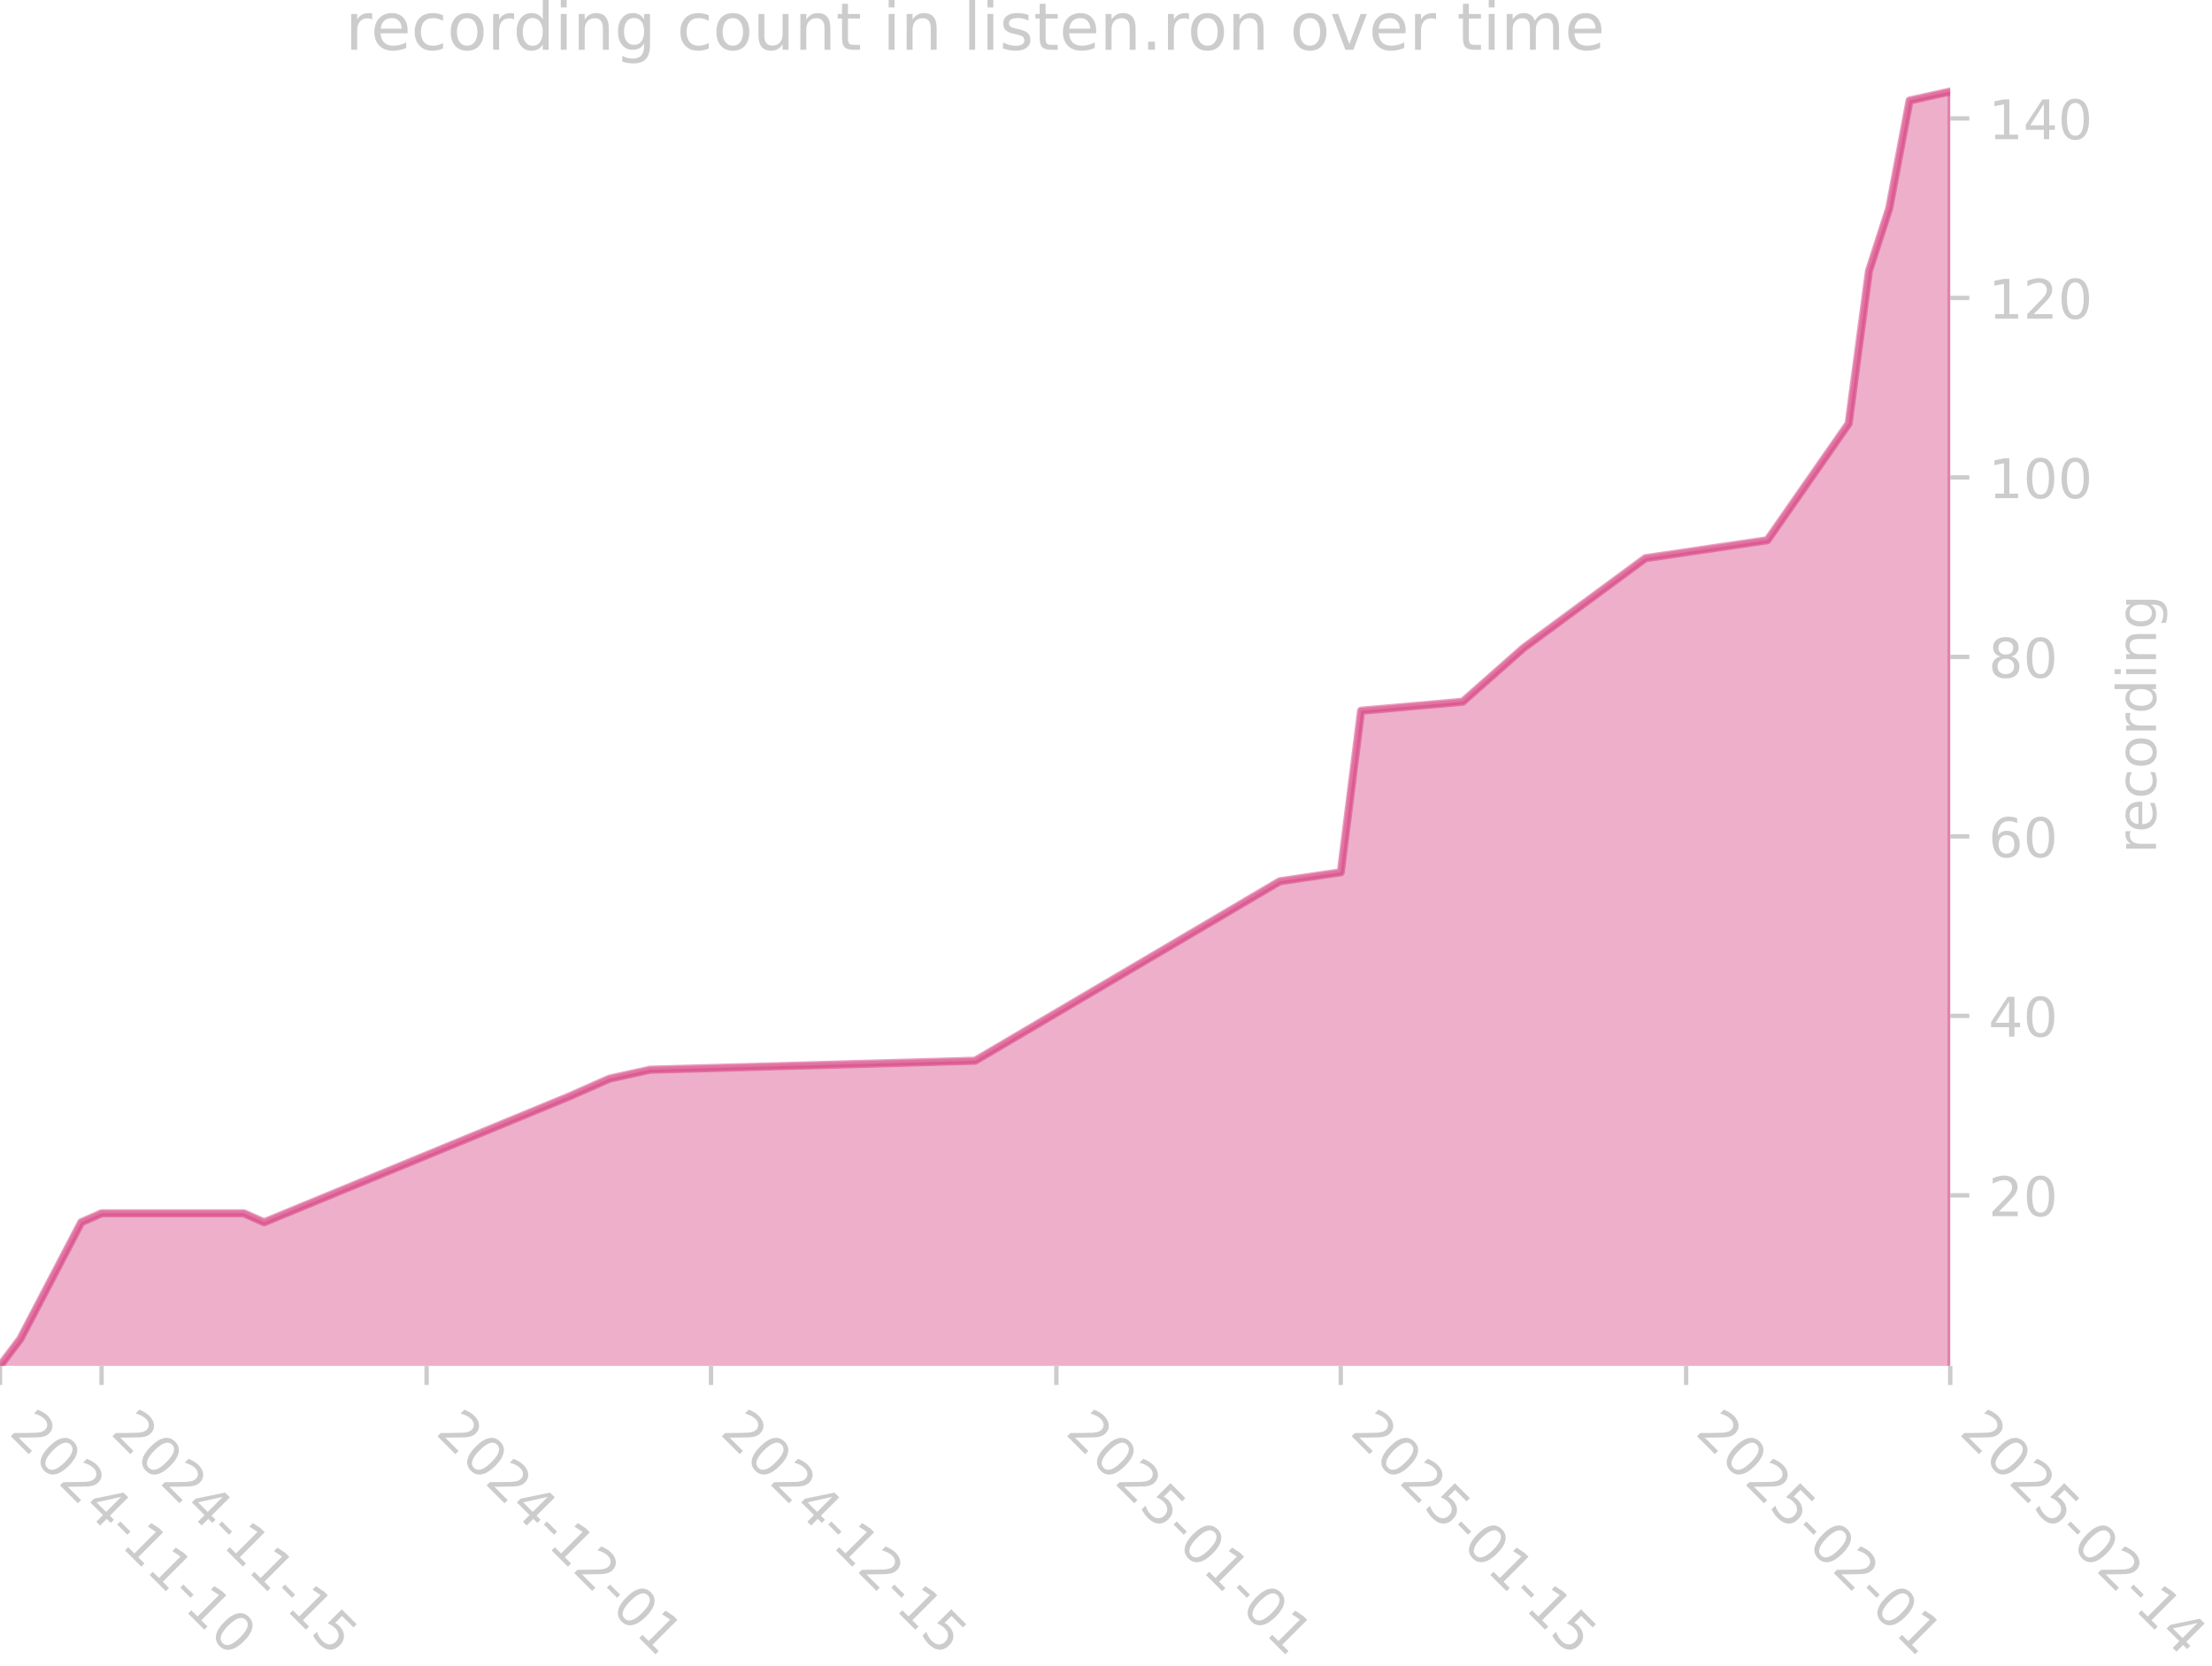
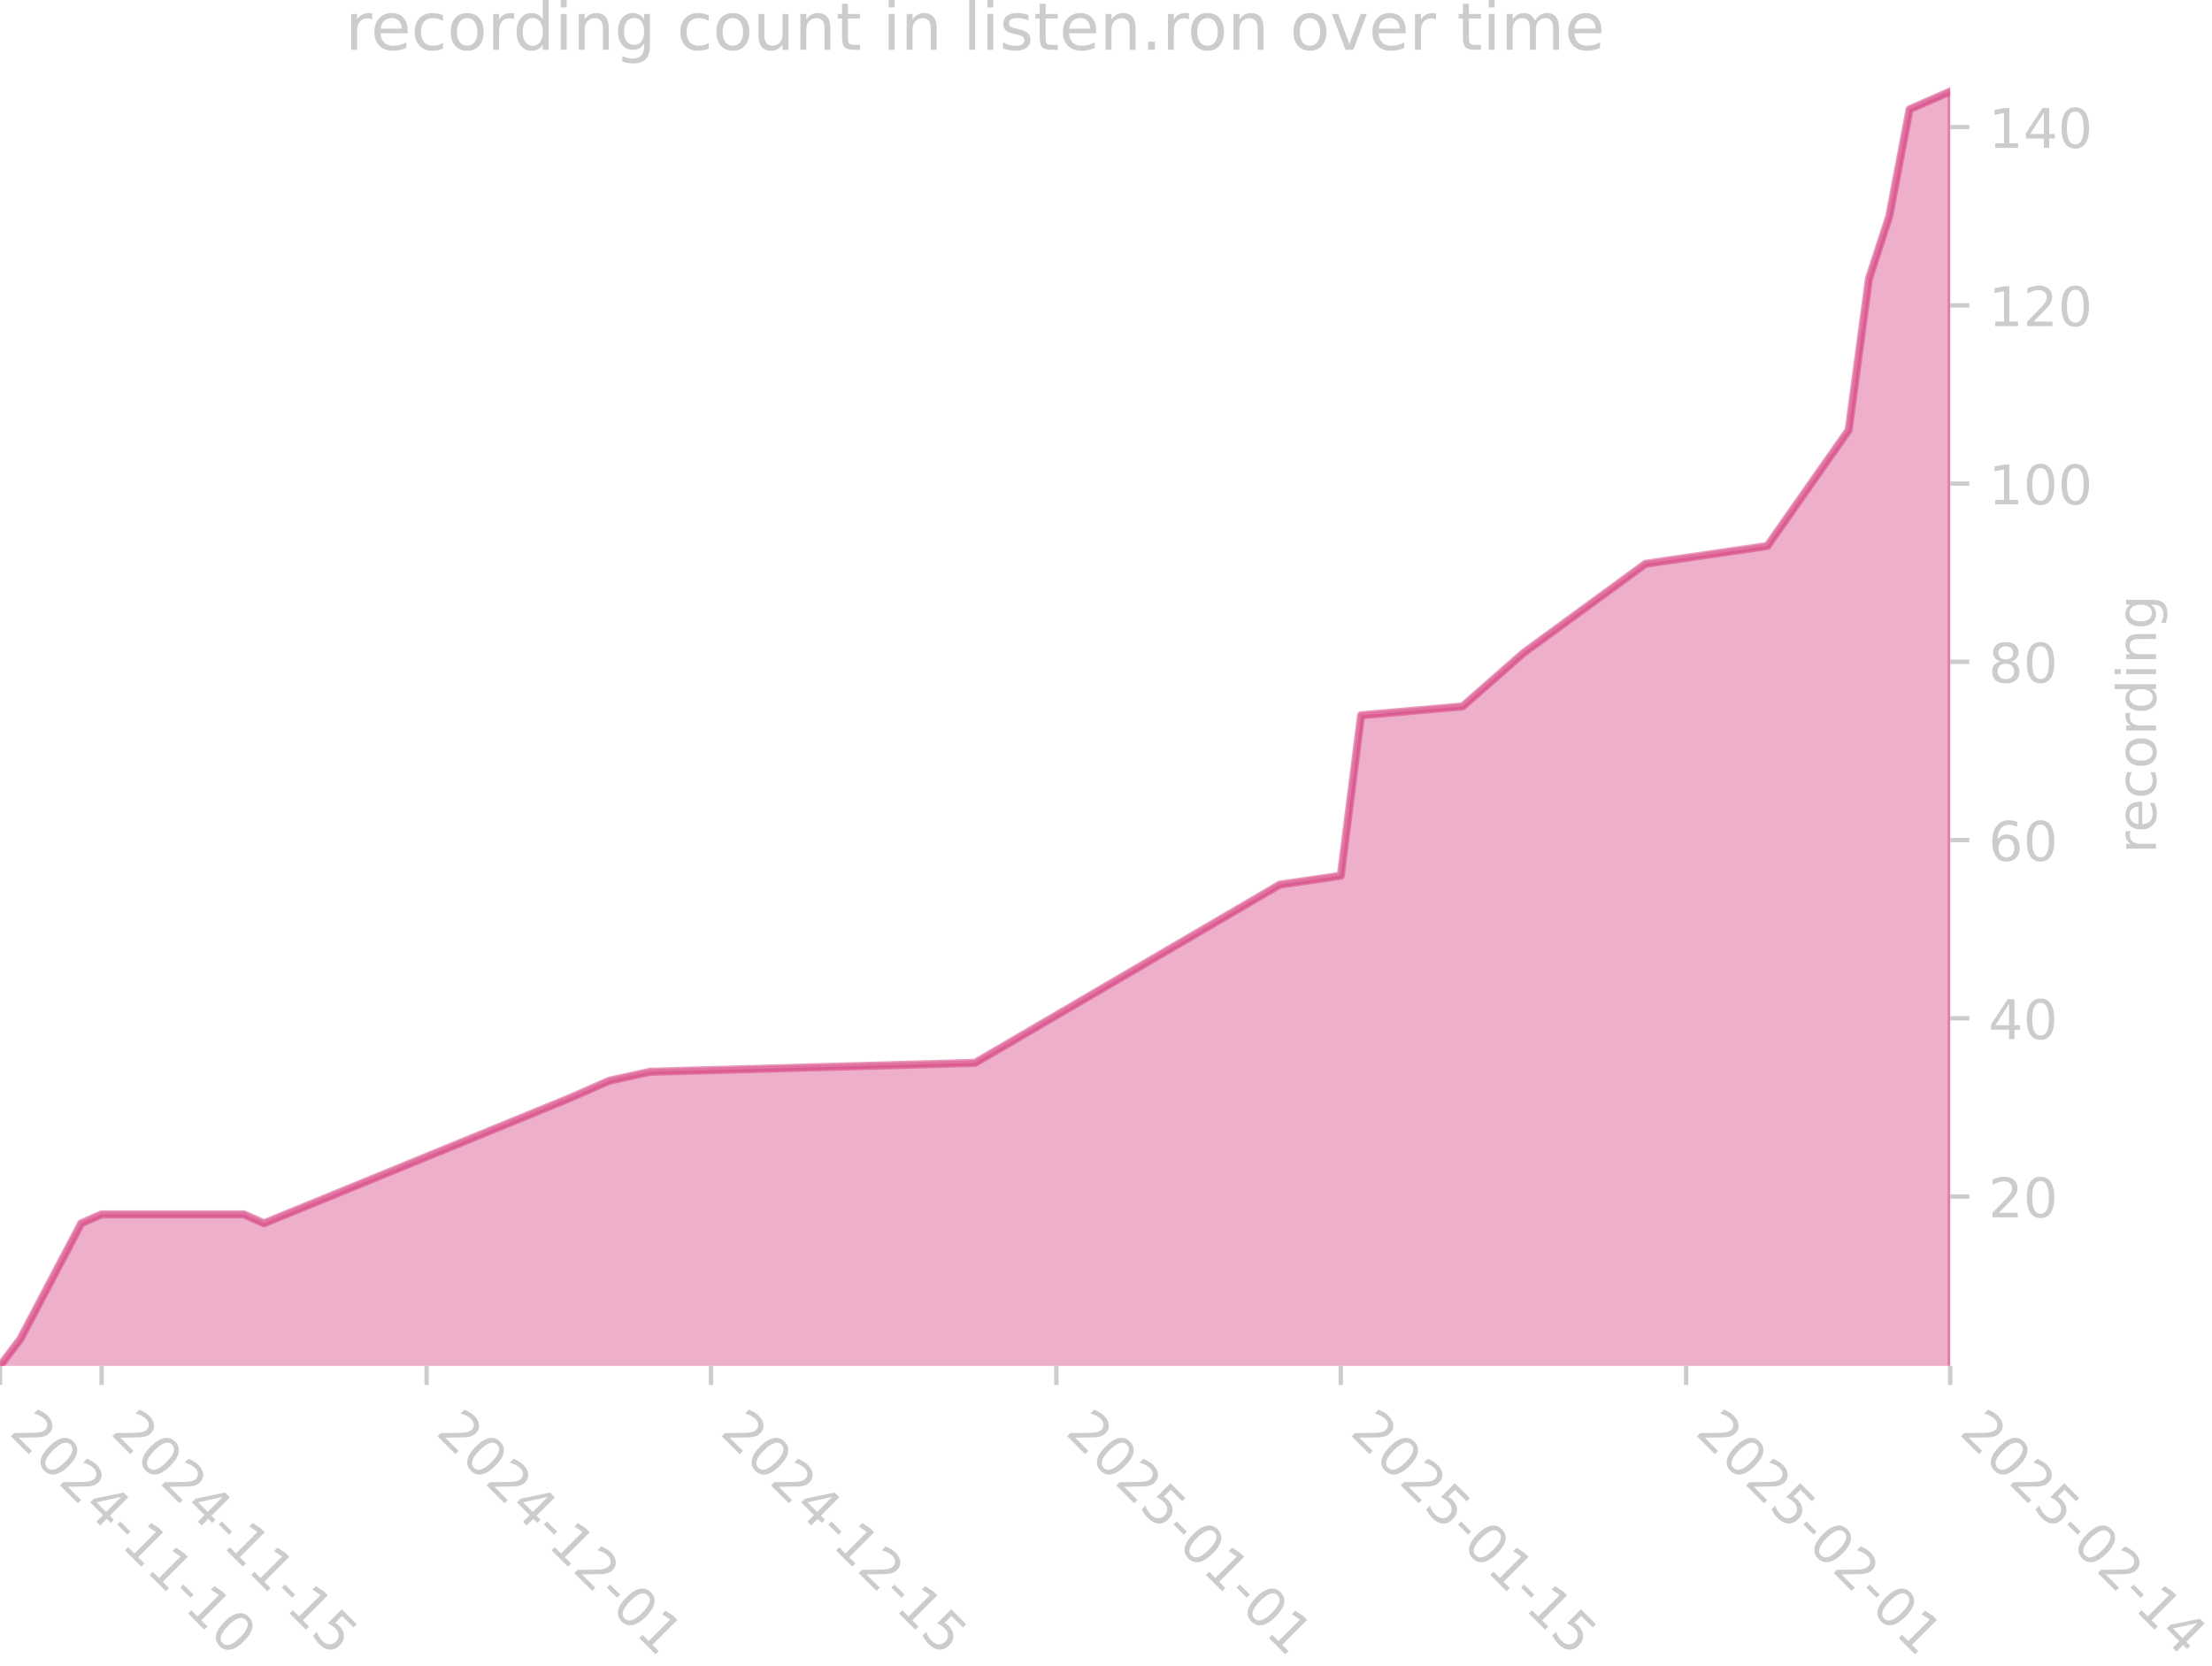
<svg xmlns="http://www.w3.org/2000/svg" xmlns:xlink="http://www.w3.org/1999/xlink" width="405.057pt" height="305.064pt" viewBox="0 0 405.057 305.064" version="1.1">
  <defs>
    <style type="text/css">*{stroke-linejoin: round; stroke-linecap: butt}</style>
  </defs>
  <g id="figure_1">
    <g id="patch_1">
      <path d="M 0 305.064  L 405.057 305.064  L 405.057 0  L 0 0  L 0 305.064  z " style="fill: none" />
    </g>
    <g id="axes_1">
      <g id="patch_2">
        <path d="M 0 250.126  L 357.12 250.126  L 357.12 15.118  L 0 15.118  L 0 250.126  z " style="fill: none" />
      </g>
      <g id="FillBetweenPolyCollection_1">
        <defs>
-           <path id="md32a88489b" d="M 0 -53.294  L 0 -54.937  L 3.72 -59.868  L 14.88 -81.232  L 18.6 -82.875  L 44.64 -82.875  L 48.36 -81.232  L 104.16 -104.24  L 111.6 -107.527  L 119.04 -109.17  L 178.56 -110.813  L 234.36 -143.682  L 245.52 -145.325  L 249.24 -174.907  L 267.84 -176.55  L 279 -186.41  L 301.32 -202.845  L 323.64 -206.131  L 338.52 -227.496  L 342.24 -255.434  L 345.96 -266.938  L 349.68 -286.659  L 357.12 -288.302  L 357.12 -53.294  L 357.12 -53.294  L 349.68 -53.294  L 345.96 -53.294  L 342.24 -53.294  L 338.52 -53.294  L 323.64 -53.294  L 301.32 -53.294  L 279 -53.294  L 267.84 -53.294  L 249.24 -53.294  L 245.52 -53.294  L 234.36 -53.294  L 178.56 -53.294  L 119.04 -53.294  L 111.6 -53.294  L 104.16 -53.294  L 48.36 -53.294  L 44.64 -53.294  L 18.6 -53.294  L 14.88 -53.294  L 3.72 -53.294  L 0 -53.294  z " style="stroke: #d5397b; stroke-opacity: 0.4" />
+           <path id="m3e77675fd8" d="M 0 -53.305  L 0 -54.937  L 3.72 -59.833  L 14.88 -81.049  L 18.6 -82.681  L 44.64 -82.681  L 48.36 -81.049  L 104.16 -103.897  L 111.6 -107.161  L 119.04 -108.793  L 178.56 -110.425  L 234.36 -143.065  L 245.52 -144.697  L 249.24 -174.073  L 267.84 -175.705  L 279 -185.497  L 301.32 -201.817  L 323.64 -205.081  L 338.52 -226.297  L 342.24 -254.041  L 345.96 -265.465  L 349.68 -285.049  L 357.12 -288.313  L 357.12 -53.305  L 357.12 -53.305  L 349.68 -53.305  L 345.96 -53.305  L 342.24 -53.305  L 338.52 -53.305  L 323.64 -53.305  L 301.32 -53.305  L 279 -53.305  L 267.84 -53.305  L 249.24 -53.305  L 245.52 -53.305  L 234.36 -53.305  L 178.56 -53.305  L 119.04 -53.305  L 111.6 -53.305  L 104.16 -53.305  L 48.36 -53.305  L 44.64 -53.305  L 18.6 -53.305  L 14.88 -53.305  L 3.72 -53.305  L 0 -53.305  z " style="stroke: #d5397b; stroke-opacity: 0.4" />
        </defs>
-         <g clip-path="url(#pb42039ad21)">
-           <use xlink:href="#md32a88489b" x="0" y="305.064" style="fill: #d5397b; fill-opacity: 0.4; stroke: #d5397b; stroke-opacity: 0.4" />
+         <g clip-path="url(#p52948e7593)">
+           <use xlink:href="#m3e77675fd8" x="0" y="305.064" style="fill: #d5397b; fill-opacity: 0.4; stroke: #d5397b; stroke-opacity: 0.4" />
        </g>
      </g>
      <g id="matplotlib.axis_1">
        <g id="xtick_1">
          <g id="line2d_1">
            <defs>
-               <path id="me780f7f1cd" d="M 0 0  L 0 3.5  " style="stroke: #cccccc; stroke-width: 0.8" />
+               <path id="m434684d5dd" d="M 0 0  L 0 3.5  " style="stroke: #cccccc; stroke-width: 0.8" />
            </defs>
            <g>
-               <use xlink:href="#me780f7f1cd" x="0" y="250.126" style="fill: #cccccc; stroke: #cccccc; stroke-width: 0.8" />
+               <use xlink:href="#m434684d5dd" x="0" y="250.126" style="fill: #cccccc; stroke: #cccccc; stroke-width: 0.8" />
            </g>
          </g>
          <g id="text_1">
            <g style="fill: #cccccc" transform="translate(1.470561 262.499) rotate(-315) scale(0.1 -0.1)">
              <defs>
                <path id="DejaVuSans-32" d="M 1228 531  L 3431 531  L 3431 0  L 469 0  L 469 531  Q 828 903 1448 1529  Q 2069 2156 2228 2338  Q 2531 2678 2651 2914  Q 2772 3150 2772 3378  Q 2772 3750 2511 3984  Q 2250 4219 1831 4219  Q 1534 4219 1204 4116  Q 875 4013 500 3803  L 500 4441  Q 881 4594 1212 4672  Q 1544 4750 1819 4750  Q 2544 4750 2975 4387  Q 3406 4025 3406 3419  Q 3406 3131 3298 2873  Q 3191 2616 2906 2266  Q 2828 2175 2409 1742  Q 1991 1309 1228 531  z " transform="scale(0.015625)" />
                <path id="DejaVuSans-30" d="M 2034 4250  Q 1547 4250 1301 3770  Q 1056 3291 1056 2328  Q 1056 1369 1301 889  Q 1547 409 2034 409  Q 2525 409 2770 889  Q 3016 1369 3016 2328  Q 3016 3291 2770 3770  Q 2525 4250 2034 4250  z M 2034 4750  Q 2819 4750 3233 4129  Q 3647 3509 3647 2328  Q 3647 1150 3233 529  Q 2819 -91 2034 -91  Q 1250 -91 836 529  Q 422 1150 422 2328  Q 422 3509 836 4129  Q 1250 4750 2034 4750  z " transform="scale(0.015625)" />
                <path id="DejaVuSans-34" d="M 2419 4116  L 825 1625  L 2419 1625  L 2419 4116  z M 2253 4666  L 3047 4666  L 3047 1625  L 3713 1625  L 3713 1100  L 3047 1100  L 3047 0  L 2419 0  L 2419 1100  L 313 1100  L 313 1709  L 2253 4666  z " transform="scale(0.015625)" />
                <path id="DejaVuSans-2d" d="M 313 2009  L 1997 2009  L 1997 1497  L 313 1497  L 313 2009  z " transform="scale(0.015625)" />
                <path id="DejaVuSans-31" d="M 794 531  L 1825 531  L 1825 4091  L 703 3866  L 703 4441  L 1819 4666  L 2450 4666  L 2450 531  L 3481 531  L 3481 0  L 794 0  L 794 531  z " transform="scale(0.015625)" />
              </defs>
              <use xlink:href="#DejaVuSans-32" />
              <use xlink:href="#DejaVuSans-30" transform="translate(63.62305 0)" />
              <use xlink:href="#DejaVuSans-32" transform="translate(127.2461 0)" />
              <use xlink:href="#DejaVuSans-34" transform="translate(190.8691 0)" />
              <use xlink:href="#DejaVuSans-2d" transform="translate(254.4922 0)" />
              <use xlink:href="#DejaVuSans-31" transform="translate(290.5762 0)" />
              <use xlink:href="#DejaVuSans-31" transform="translate(354.1992 0)" />
              <use xlink:href="#DejaVuSans-2d" transform="translate(417.8223 0)" />
              <use xlink:href="#DejaVuSans-31" transform="translate(453.9062 0)" />
              <use xlink:href="#DejaVuSans-30" transform="translate(517.5293 0)" />
            </g>
          </g>
        </g>
        <g id="xtick_2">
          <g id="line2d_2">
            <g>
-               <use xlink:href="#me780f7f1cd" x="18.6" y="250.126" style="fill: #cccccc; stroke: #cccccc; stroke-width: 0.8" />
+               <use xlink:href="#m434684d5dd" x="18.6" y="250.126" style="fill: #cccccc; stroke: #cccccc; stroke-width: 0.8" />
            </g>
          </g>
          <g id="text_2">
            <g style="fill: #cccccc" transform="translate(20.07056 262.499) rotate(-315) scale(0.1 -0.1)">
              <defs>
                <path id="DejaVuSans-35" d="M 691 4666  L 3169 4666  L 3169 4134  L 1269 4134  L 1269 2991  Q 1406 3038 1543 3061  Q 1681 3084 1819 3084  Q 2600 3084 3056 2656  Q 3513 2228 3513 1497  Q 3513 744 3044 326  Q 2575 -91 1722 -91  Q 1428 -91 1123 -41  Q 819 9 494 109  L 494 744  Q 775 591 1075 516  Q 1375 441 1709 441  Q 2250 441 2565 725  Q 2881 1009 2881 1497  Q 2881 1984 2565 2268  Q 2250 2553 1709 2553  Q 1456 2553 1204 2497  Q 953 2441 691 2322  L 691 4666  z " transform="scale(0.015625)" />
              </defs>
              <use xlink:href="#DejaVuSans-32" />
              <use xlink:href="#DejaVuSans-30" transform="translate(63.62305 0)" />
              <use xlink:href="#DejaVuSans-32" transform="translate(127.2461 0)" />
              <use xlink:href="#DejaVuSans-34" transform="translate(190.8691 0)" />
              <use xlink:href="#DejaVuSans-2d" transform="translate(254.4922 0)" />
              <use xlink:href="#DejaVuSans-31" transform="translate(290.5762 0)" />
              <use xlink:href="#DejaVuSans-31" transform="translate(354.1992 0)" />
              <use xlink:href="#DejaVuSans-2d" transform="translate(417.8223 0)" />
              <use xlink:href="#DejaVuSans-31" transform="translate(453.9062 0)" />
              <use xlink:href="#DejaVuSans-35" transform="translate(517.5293 0)" />
            </g>
          </g>
        </g>
        <g id="xtick_3">
          <g id="line2d_3">
            <g>
-               <use xlink:href="#me780f7f1cd" x="78.12" y="250.126" style="fill: #cccccc; stroke: #cccccc; stroke-width: 0.8" />
+               <use xlink:href="#m434684d5dd" x="78.12" y="250.126" style="fill: #cccccc; stroke: #cccccc; stroke-width: 0.8" />
            </g>
          </g>
          <g id="text_3">
            <g style="fill: #cccccc" transform="translate(79.59056 262.499) rotate(-315) scale(0.1 -0.1)">
              <use xlink:href="#DejaVuSans-32" />
              <use xlink:href="#DejaVuSans-30" transform="translate(63.62305 0)" />
              <use xlink:href="#DejaVuSans-32" transform="translate(127.2461 0)" />
              <use xlink:href="#DejaVuSans-34" transform="translate(190.8691 0)" />
              <use xlink:href="#DejaVuSans-2d" transform="translate(254.4922 0)" />
              <use xlink:href="#DejaVuSans-31" transform="translate(290.5762 0)" />
              <use xlink:href="#DejaVuSans-32" transform="translate(354.1992 0)" />
              <use xlink:href="#DejaVuSans-2d" transform="translate(417.8223 0)" />
              <use xlink:href="#DejaVuSans-30" transform="translate(453.9062 0)" />
              <use xlink:href="#DejaVuSans-31" transform="translate(517.5293 0)" />
            </g>
          </g>
        </g>
        <g id="xtick_4">
          <g id="line2d_4">
            <g>
-               <use xlink:href="#me780f7f1cd" x="130.2" y="250.126" style="fill: #cccccc; stroke: #cccccc; stroke-width: 0.8" />
+               <use xlink:href="#m434684d5dd" x="130.2" y="250.126" style="fill: #cccccc; stroke: #cccccc; stroke-width: 0.8" />
            </g>
          </g>
          <g id="text_4">
            <g style="fill: #cccccc" transform="translate(131.6706 262.499) rotate(-315) scale(0.1 -0.1)">
              <use xlink:href="#DejaVuSans-32" />
              <use xlink:href="#DejaVuSans-30" transform="translate(63.62305 0)" />
              <use xlink:href="#DejaVuSans-32" transform="translate(127.2461 0)" />
              <use xlink:href="#DejaVuSans-34" transform="translate(190.8691 0)" />
              <use xlink:href="#DejaVuSans-2d" transform="translate(254.4922 0)" />
              <use xlink:href="#DejaVuSans-31" transform="translate(290.5762 0)" />
              <use xlink:href="#DejaVuSans-32" transform="translate(354.1992 0)" />
              <use xlink:href="#DejaVuSans-2d" transform="translate(417.8223 0)" />
              <use xlink:href="#DejaVuSans-31" transform="translate(453.9062 0)" />
              <use xlink:href="#DejaVuSans-35" transform="translate(517.5293 0)" />
            </g>
          </g>
        </g>
        <g id="xtick_5">
          <g id="line2d_5">
            <g>
-               <use xlink:href="#me780f7f1cd" x="193.44" y="250.126" style="fill: #cccccc; stroke: #cccccc; stroke-width: 0.8" />
+               <use xlink:href="#m434684d5dd" x="193.44" y="250.126" style="fill: #cccccc; stroke: #cccccc; stroke-width: 0.8" />
            </g>
          </g>
          <g id="text_5">
            <g style="fill: #cccccc" transform="translate(194.9106 262.499) rotate(-315) scale(0.1 -0.1)">
              <use xlink:href="#DejaVuSans-32" />
              <use xlink:href="#DejaVuSans-30" transform="translate(63.62305 0)" />
              <use xlink:href="#DejaVuSans-32" transform="translate(127.2461 0)" />
              <use xlink:href="#DejaVuSans-35" transform="translate(190.8691 0)" />
              <use xlink:href="#DejaVuSans-2d" transform="translate(254.4922 0)" />
              <use xlink:href="#DejaVuSans-30" transform="translate(290.5762 0)" />
              <use xlink:href="#DejaVuSans-31" transform="translate(354.1992 0)" />
              <use xlink:href="#DejaVuSans-2d" transform="translate(417.8223 0)" />
              <use xlink:href="#DejaVuSans-30" transform="translate(453.9062 0)" />
              <use xlink:href="#DejaVuSans-31" transform="translate(517.5293 0)" />
            </g>
          </g>
        </g>
        <g id="xtick_6">
          <g id="line2d_6">
            <g>
-               <use xlink:href="#me780f7f1cd" x="245.52" y="250.126" style="fill: #cccccc; stroke: #cccccc; stroke-width: 0.8" />
+               <use xlink:href="#m434684d5dd" x="245.52" y="250.126" style="fill: #cccccc; stroke: #cccccc; stroke-width: 0.8" />
            </g>
          </g>
          <g id="text_6">
            <g style="fill: #cccccc" transform="translate(246.9906 262.499) rotate(-315) scale(0.1 -0.1)">
              <use xlink:href="#DejaVuSans-32" />
              <use xlink:href="#DejaVuSans-30" transform="translate(63.62305 0)" />
              <use xlink:href="#DejaVuSans-32" transform="translate(127.2461 0)" />
              <use xlink:href="#DejaVuSans-35" transform="translate(190.8691 0)" />
              <use xlink:href="#DejaVuSans-2d" transform="translate(254.4922 0)" />
              <use xlink:href="#DejaVuSans-30" transform="translate(290.5762 0)" />
              <use xlink:href="#DejaVuSans-31" transform="translate(354.1992 0)" />
              <use xlink:href="#DejaVuSans-2d" transform="translate(417.8223 0)" />
              <use xlink:href="#DejaVuSans-31" transform="translate(453.9062 0)" />
              <use xlink:href="#DejaVuSans-35" transform="translate(517.5293 0)" />
            </g>
          </g>
        </g>
        <g id="xtick_7">
          <g id="line2d_7">
            <g>
-               <use xlink:href="#me780f7f1cd" x="308.76" y="250.126" style="fill: #cccccc; stroke: #cccccc; stroke-width: 0.8" />
+               <use xlink:href="#m434684d5dd" x="308.76" y="250.126" style="fill: #cccccc; stroke: #cccccc; stroke-width: 0.8" />
            </g>
          </g>
          <g id="text_7">
            <g style="fill: #cccccc" transform="translate(310.2306 262.499) rotate(-315) scale(0.1 -0.1)">
              <use xlink:href="#DejaVuSans-32" />
              <use xlink:href="#DejaVuSans-30" transform="translate(63.62305 0)" />
              <use xlink:href="#DejaVuSans-32" transform="translate(127.2461 0)" />
              <use xlink:href="#DejaVuSans-35" transform="translate(190.8691 0)" />
              <use xlink:href="#DejaVuSans-2d" transform="translate(254.4922 0)" />
              <use xlink:href="#DejaVuSans-30" transform="translate(290.5762 0)" />
              <use xlink:href="#DejaVuSans-32" transform="translate(354.1992 0)" />
              <use xlink:href="#DejaVuSans-2d" transform="translate(417.8223 0)" />
              <use xlink:href="#DejaVuSans-30" transform="translate(453.9062 0)" />
              <use xlink:href="#DejaVuSans-31" transform="translate(517.5293 0)" />
            </g>
          </g>
        </g>
        <g id="xtick_8">
          <g id="line2d_8">
            <g>
-               <use xlink:href="#me780f7f1cd" x="357.12" y="250.126" style="fill: #cccccc; stroke: #cccccc; stroke-width: 0.8" />
+               <use xlink:href="#m434684d5dd" x="357.12" y="250.126" style="fill: #cccccc; stroke: #cccccc; stroke-width: 0.8" />
            </g>
          </g>
          <g id="text_8">
            <g style="fill: #cccccc" transform="translate(358.5906 262.499) rotate(-315) scale(0.1 -0.1)">
              <use xlink:href="#DejaVuSans-32" />
              <use xlink:href="#DejaVuSans-30" transform="translate(63.62305 0)" />
              <use xlink:href="#DejaVuSans-32" transform="translate(127.2461 0)" />
              <use xlink:href="#DejaVuSans-35" transform="translate(190.8691 0)" />
              <use xlink:href="#DejaVuSans-2d" transform="translate(254.4922 0)" />
              <use xlink:href="#DejaVuSans-30" transform="translate(290.5762 0)" />
              <use xlink:href="#DejaVuSans-32" transform="translate(354.1992 0)" />
              <use xlink:href="#DejaVuSans-2d" transform="translate(417.8223 0)" />
              <use xlink:href="#DejaVuSans-31" transform="translate(453.9062 0)" />
              <use xlink:href="#DejaVuSans-34" transform="translate(517.5293 0)" />
            </g>
          </g>
        </g>
      </g>
      <g id="matplotlib.axis_2">
        <g id="ytick_1">
          <g id="line2d_9">
            <defs>
-               <path id="m079d31186f" d="M 0 0  L 3.5 0  " style="stroke: #cccccc; stroke-width: 0.8" />
+               <path id="ma0084f56d6" d="M 0 0  L 3.5 0  " style="stroke: #cccccc; stroke-width: 0.8" />
            </defs>
            <g>
-               <use xlink:href="#m079d31186f" x="357.12" y="218.901" style="fill: #cccccc; stroke: #cccccc; stroke-width: 0.8" />
+               <use xlink:href="#ma0084f56d6" x="357.12" y="219.118" style="fill: #cccccc; stroke: #cccccc; stroke-width: 0.8" />
            </g>
          </g>
          <g id="text_9">
-             <g style="fill: #cccccc" transform="translate(364.12 222.7005) scale(0.1 -0.1)">
+             <g style="fill: #cccccc" transform="translate(364.12 222.9173) scale(0.1 -0.1)">
              <use xlink:href="#DejaVuSans-32" />
              <use xlink:href="#DejaVuSans-30" transform="translate(63.62305 0)" />
            </g>
          </g>
        </g>
        <g id="ytick_2">
          <g id="line2d_10">
            <g>
-               <use xlink:href="#m079d31186f" x="357.12" y="186.033" style="fill: #cccccc; stroke: #cccccc; stroke-width: 0.8" />
+               <use xlink:href="#ma0084f56d6" x="357.12" y="186.478" style="fill: #cccccc; stroke: #cccccc; stroke-width: 0.8" />
            </g>
          </g>
          <g id="text_10">
-             <g style="fill: #cccccc" transform="translate(364.12 189.8323) scale(0.1 -0.1)">
+             <g style="fill: #cccccc" transform="translate(364.12 190.2773) scale(0.1 -0.1)">
              <use xlink:href="#DejaVuSans-34" />
              <use xlink:href="#DejaVuSans-30" transform="translate(63.62305 0)" />
            </g>
          </g>
        </g>
        <g id="ytick_3">
          <g id="line2d_11">
            <g>
-               <use xlink:href="#m079d31186f" x="357.12" y="153.165" style="fill: #cccccc; stroke: #cccccc; stroke-width: 0.8" />
+               <use xlink:href="#ma0084f56d6" x="357.12" y="153.838" style="fill: #cccccc; stroke: #cccccc; stroke-width: 0.8" />
            </g>
          </g>
          <g id="text_11">
-             <g style="fill: #cccccc" transform="translate(364.12 156.964) scale(0.1 -0.1)">
+             <g style="fill: #cccccc" transform="translate(364.12 157.6373) scale(0.1 -0.1)">
              <defs>
                <path id="DejaVuSans-36" d="M 2113 2584  Q 1688 2584 1439 2293  Q 1191 2003 1191 1497  Q 1191 994 1439 701  Q 1688 409 2113 409  Q 2538 409 2786 701  Q 3034 994 3034 1497  Q 3034 2003 2786 2293  Q 2538 2584 2113 2584  z M 3366 4563  L 3366 3988  Q 3128 4100 2886 4159  Q 2644 4219 2406 4219  Q 1781 4219 1451 3797  Q 1122 3375 1075 2522  Q 1259 2794 1537 2939  Q 1816 3084 2150 3084  Q 2853 3084 3261 2657  Q 3669 2231 3669 1497  Q 3669 778 3244 343  Q 2819 -91 2113 -91  Q 1303 -91 875 529  Q 447 1150 447 2328  Q 447 3434 972 4092  Q 1497 4750 2381 4750  Q 2619 4750 2861 4703  Q 3103 4656 3366 4563  z " transform="scale(0.015625)" />
              </defs>
              <use xlink:href="#DejaVuSans-36" />
              <use xlink:href="#DejaVuSans-30" transform="translate(63.62305 0)" />
            </g>
          </g>
        </g>
        <g id="ytick_4">
          <g id="line2d_12">
            <g>
-               <use xlink:href="#m079d31186f" x="357.12" y="120.297" style="fill: #cccccc; stroke: #cccccc; stroke-width: 0.8" />
+               <use xlink:href="#ma0084f56d6" x="357.12" y="121.198" style="fill: #cccccc; stroke: #cccccc; stroke-width: 0.8" />
            </g>
          </g>
          <g id="text_12">
-             <g style="fill: #cccccc" transform="translate(364.12 124.0957) scale(0.1 -0.1)">
+             <g style="fill: #cccccc" transform="translate(364.12 124.9973) scale(0.1 -0.1)">
              <defs>
                <path id="DejaVuSans-38" d="M 2034 2216  Q 1584 2216 1326 1975  Q 1069 1734 1069 1313  Q 1069 891 1326 650  Q 1584 409 2034 409  Q 2484 409 2743 651  Q 3003 894 3003 1313  Q 3003 1734 2745 1975  Q 2488 2216 2034 2216  z M 1403 2484  Q 997 2584 770 2862  Q 544 3141 544 3541  Q 544 4100 942 4425  Q 1341 4750 2034 4750  Q 2731 4750 3128 4425  Q 3525 4100 3525 3541  Q 3525 3141 3298 2862  Q 3072 2584 2669 2484  Q 3125 2378 3379 2068  Q 3634 1759 3634 1313  Q 3634 634 3220 271  Q 2806 -91 2034 -91  Q 1263 -91 848 271  Q 434 634 434 1313  Q 434 1759 690 2068  Q 947 2378 1403 2484  z M 1172 3481  Q 1172 3119 1398 2916  Q 1625 2713 2034 2713  Q 2441 2713 2670 2916  Q 2900 3119 2900 3481  Q 2900 3844 2670 4047  Q 2441 4250 2034 4250  Q 1625 4250 1398 4047  Q 1172 3844 1172 3481  z " transform="scale(0.015625)" />
              </defs>
              <use xlink:href="#DejaVuSans-38" />
              <use xlink:href="#DejaVuSans-30" transform="translate(63.62305 0)" />
            </g>
          </g>
        </g>
        <g id="ytick_5">
          <g id="line2d_13">
            <g>
-               <use xlink:href="#m079d31186f" x="357.12" y="87.428" style="fill: #cccccc; stroke: #cccccc; stroke-width: 0.8" />
+               <use xlink:href="#ma0084f56d6" x="357.12" y="88.558" style="fill: #cccccc; stroke: #cccccc; stroke-width: 0.8" />
            </g>
          </g>
          <g id="text_13">
-             <g style="fill: #cccccc" transform="translate(364.12 91.2275) scale(0.1 -0.1)">
+             <g style="fill: #cccccc" transform="translate(364.12 92.35734) scale(0.1 -0.1)">
              <use xlink:href="#DejaVuSans-31" />
              <use xlink:href="#DejaVuSans-30" transform="translate(63.62305 0)" />
              <use xlink:href="#DejaVuSans-30" transform="translate(127.2461 0)" />
            </g>
          </g>
        </g>
        <g id="ytick_6">
          <g id="line2d_14">
            <g>
-               <use xlink:href="#m079d31186f" x="357.12" y="54.56" style="fill: #cccccc; stroke: #cccccc; stroke-width: 0.8" />
+               <use xlink:href="#ma0084f56d6" x="357.12" y="55.918" style="fill: #cccccc; stroke: #cccccc; stroke-width: 0.8" />
            </g>
          </g>
          <g id="text_14">
-             <g style="fill: #cccccc" transform="translate(364.12 58.35925) scale(0.1 -0.1)">
+             <g style="fill: #cccccc" transform="translate(364.12 59.71734) scale(0.1 -0.1)">
              <use xlink:href="#DejaVuSans-31" />
              <use xlink:href="#DejaVuSans-32" transform="translate(63.62305 0)" />
              <use xlink:href="#DejaVuSans-30" transform="translate(127.2461 0)" />
            </g>
          </g>
        </g>
        <g id="ytick_7">
          <g id="line2d_15">
            <g>
-               <use xlink:href="#m079d31186f" x="357.12" y="21.692" style="fill: #cccccc; stroke: #cccccc; stroke-width: 0.8" />
+               <use xlink:href="#ma0084f56d6" x="357.12" y="23.278" style="fill: #cccccc; stroke: #cccccc; stroke-width: 0.8" />
            </g>
          </g>
          <g id="text_15">
-             <g style="fill: #cccccc" transform="translate(364.12 25.49099) scale(0.1 -0.1)">
+             <g style="fill: #cccccc" transform="translate(364.12 27.07734) scale(0.1 -0.1)">
              <use xlink:href="#DejaVuSans-31" />
              <use xlink:href="#DejaVuSans-34" transform="translate(63.62305 0)" />
              <use xlink:href="#DejaVuSans-30" transform="translate(127.2461 0)" />
            </g>
          </g>
        </g>
        <g id="text_16">
          <g style="fill: #cccccc" transform="translate(394.8059 156.3245) rotate(-90) scale(0.1 -0.1)">
            <defs>
              <path id="DejaVuSans-72" d="M 2631 2963  Q 2534 3019 2420 3045  Q 2306 3072 2169 3072  Q 1681 3072 1420 2755  Q 1159 2438 1159 1844  L 1159 0  L 581 0  L 581 3500  L 1159 3500  L 1159 2956  Q 1341 3275 1631 3429  Q 1922 3584 2338 3584  Q 2397 3584 2469 3576  Q 2541 3569 2628 3553  L 2631 2963  z " transform="scale(0.015625)" />
              <path id="DejaVuSans-65" d="M 3597 1894  L 3597 1613  L 953 1613  Q 991 1019 1311 708  Q 1631 397 2203 397  Q 2534 397 2845 478  Q 3156 559 3463 722  L 3463 178  Q 3153 47 2828 -22  Q 2503 -91 2169 -91  Q 1331 -91 842 396  Q 353 884 353 1716  Q 353 2575 817 3079  Q 1281 3584 2069 3584  Q 2775 3584 3186 3129  Q 3597 2675 3597 1894  z M 3022 2063  Q 3016 2534 2758 2815  Q 2500 3097 2075 3097  Q 1594 3097 1305 2825  Q 1016 2553 972 2059  L 3022 2063  z " transform="scale(0.015625)" />
              <path id="DejaVuSans-63" d="M 3122 3366  L 3122 2828  Q 2878 2963 2633 3030  Q 2388 3097 2138 3097  Q 1578 3097 1268 2742  Q 959 2388 959 1747  Q 959 1106 1268 751  Q 1578 397 2138 397  Q 2388 397 2633 464  Q 2878 531 3122 666  L 3122 134  Q 2881 22 2623 -34  Q 2366 -91 2075 -91  Q 1284 -91 818 406  Q 353 903 353 1747  Q 353 2603 823 3093  Q 1294 3584 2113 3584  Q 2378 3584 2631 3529  Q 2884 3475 3122 3366  z " transform="scale(0.015625)" />
              <path id="DejaVuSans-6f" d="M 1959 3097  Q 1497 3097 1228 2736  Q 959 2375 959 1747  Q 959 1119 1226 758  Q 1494 397 1959 397  Q 2419 397 2687 759  Q 2956 1122 2956 1747  Q 2956 2369 2687 2733  Q 2419 3097 1959 3097  z M 1959 3584  Q 2709 3584 3137 3096  Q 3566 2609 3566 1747  Q 3566 888 3137 398  Q 2709 -91 1959 -91  Q 1206 -91 779 398  Q 353 888 353 1747  Q 353 2609 779 3096  Q 1206 3584 1959 3584  z " transform="scale(0.015625)" />
              <path id="DejaVuSans-64" d="M 2906 2969  L 2906 4863  L 3481 4863  L 3481 0  L 2906 0  L 2906 525  Q 2725 213 2448 61  Q 2172 -91 1784 -91  Q 1150 -91 751 415  Q 353 922 353 1747  Q 353 2572 751 3078  Q 1150 3584 1784 3584  Q 2172 3584 2448 3432  Q 2725 3281 2906 2969  z M 947 1747  Q 947 1113 1208 752  Q 1469 391 1925 391  Q 2381 391 2643 752  Q 2906 1113 2906 1747  Q 2906 2381 2643 2742  Q 2381 3103 1925 3103  Q 1469 3103 1208 2742  Q 947 2381 947 1747  z " transform="scale(0.015625)" />
              <path id="DejaVuSans-69" d="M 603 3500  L 1178 3500  L 1178 0  L 603 0  L 603 3500  z M 603 4863  L 1178 4863  L 1178 4134  L 603 4134  L 603 4863  z " transform="scale(0.015625)" />
              <path id="DejaVuSans-6e" d="M 3513 2113  L 3513 0  L 2938 0  L 2938 2094  Q 2938 2591 2744 2837  Q 2550 3084 2163 3084  Q 1697 3084 1428 2787  Q 1159 2491 1159 1978  L 1159 0  L 581 0  L 581 3500  L 1159 3500  L 1159 2956  Q 1366 3272 1645 3428  Q 1925 3584 2291 3584  Q 2894 3584 3203 3211  Q 3513 2838 3513 2113  z " transform="scale(0.015625)" />
              <path id="DejaVuSans-67" d="M 2906 1791  Q 2906 2416 2648 2759  Q 2391 3103 1925 3103  Q 1463 3103 1205 2759  Q 947 2416 947 1791  Q 947 1169 1205 825  Q 1463 481 1925 481  Q 2391 481 2648 825  Q 2906 1169 2906 1791  z M 3481 434  Q 3481 -459 3084 -895  Q 2688 -1331 1869 -1331  Q 1566 -1331 1297 -1286  Q 1028 -1241 775 -1147  L 775 -588  Q 1028 -725 1275 -790  Q 1522 -856 1778 -856  Q 2344 -856 2625 -561  Q 2906 -266 2906 331  L 2906 616  Q 2728 306 2450 153  Q 2172 0 1784 0  Q 1141 0 747 490  Q 353 981 353 1791  Q 353 2603 747 3093  Q 1141 3584 1784 3584  Q 2172 3584 2450 3431  Q 2728 3278 2906 2969  L 2906 3500  L 3481 3500  L 3481 434  z " transform="scale(0.015625)" />
            </defs>
            <use xlink:href="#DejaVuSans-72" />
            <use xlink:href="#DejaVuSans-65" transform="translate(38.86328 0)" />
            <use xlink:href="#DejaVuSans-63" transform="translate(100.3867 0)" />
            <use xlink:href="#DejaVuSans-6f" transform="translate(155.3672 0)" />
            <use xlink:href="#DejaVuSans-72" transform="translate(216.5488 0)" />
            <use xlink:href="#DejaVuSans-64" transform="translate(255.9121 0)" />
            <use xlink:href="#DejaVuSans-69" transform="translate(319.3887 0)" />
            <use xlink:href="#DejaVuSans-6e" transform="translate(347.1719 0)" />
            <use xlink:href="#DejaVuSans-67" transform="translate(410.5508 0)" />
          </g>
        </g>
      </g>
      <g id="line2d_16">
-         <path d="M 0 250.126  L 3.72 245.196  L 14.88 223.832  L 18.6 222.188  L 44.64 222.188  L 48.36 223.832  L 104.16 200.824  L 111.6 197.537  L 119.04 195.894  L 178.56 194.25  L 234.36 161.382  L 245.52 159.738  L 249.24 130.157  L 267.84 128.514  L 279 118.653  L 301.32 102.219  L 323.64 98.932  L 338.52 77.568  L 342.24 49.63  L 345.96 38.126  L 349.68 18.405  L 357.12 16.762  " clip-path="url(#pb42039ad21)" style="fill: none; stroke: #d5397b; stroke-opacity: 0.5; stroke-width: 1.5; stroke-linecap: square" />
+         <path d="M 0 250.126  L 3.72 245.23  L 14.88 224.014  L 18.6 222.382  L 44.64 222.382  L 48.36 224.014  L 104.16 201.166  L 111.6 197.902  L 119.04 196.27  L 178.56 194.638  L 234.36 161.998  L 245.52 160.366  L 249.24 130.99  L 267.84 129.358  L 279 119.566  L 301.32 103.246  L 323.64 99.982  L 338.52 78.766  L 342.24 51.022  L 345.96 39.598  L 349.68 20.014  L 357.12 16.75  " clip-path="url(#p52948e7593)" style="fill: none; stroke: #d5397b; stroke-opacity: 0.5; stroke-width: 1.5; stroke-linecap: square" />
      </g>
      <g id="text_17">
        <g style="fill: #cccccc" transform="translate(63.23156 9.118125) scale(0.12 -0.12)">
          <defs>
            <path id="DejaVuSans-20" transform="scale(0.015625)" />
            <path id="DejaVuSans-75" d="M 544 1381  L 544 3500  L 1119 3500  L 1119 1403  Q 1119 906 1312 657  Q 1506 409 1894 409  Q 2359 409 2629 706  Q 2900 1003 2900 1516  L 2900 3500  L 3475 3500  L 3475 0  L 2900 0  L 2900 538  Q 2691 219 2414 64  Q 2138 -91 1772 -91  Q 1169 -91 856 284  Q 544 659 544 1381  z M 1991 3584  L 1991 3584  z " transform="scale(0.015625)" />
            <path id="DejaVuSans-74" d="M 1172 4494  L 1172 3500  L 2356 3500  L 2356 3053  L 1172 3053  L 1172 1153  Q 1172 725 1289 603  Q 1406 481 1766 481  L 2356 481  L 2356 0  L 1766 0  Q 1100 0 847 248  Q 594 497 594 1153  L 594 3053  L 172 3053  L 172 3500  L 594 3500  L 594 4494  L 1172 4494  z " transform="scale(0.015625)" />
            <path id="DejaVuSans-6c" d="M 603 4863  L 1178 4863  L 1178 0  L 603 0  L 603 4863  z " transform="scale(0.015625)" />
            <path id="DejaVuSans-73" d="M 2834 3397  L 2834 2853  Q 2591 2978 2328 3040  Q 2066 3103 1784 3103  Q 1356 3103 1142 2972  Q 928 2841 928 2578  Q 928 2378 1081 2264  Q 1234 2150 1697 2047  L 1894 2003  Q 2506 1872 2764 1633  Q 3022 1394 3022 966  Q 3022 478 2636 193  Q 2250 -91 1575 -91  Q 1294 -91 989 -36  Q 684 19 347 128  L 347 722  Q 666 556 975 473  Q 1284 391 1588 391  Q 1994 391 2212 530  Q 2431 669 2431 922  Q 2431 1156 2273 1281  Q 2116 1406 1581 1522  L 1381 1569  Q 847 1681 609 1914  Q 372 2147 372 2553  Q 372 3047 722 3315  Q 1072 3584 1716 3584  Q 2034 3584 2315 3537  Q 2597 3491 2834 3397  z " transform="scale(0.015625)" />
            <path id="DejaVuSans-2e" d="M 684 794  L 1344 794  L 1344 0  L 684 0  L 684 794  z " transform="scale(0.015625)" />
            <path id="DejaVuSans-76" d="M 191 3500  L 800 3500  L 1894 563  L 2988 3500  L 3597 3500  L 2284 0  L 1503 0  L 191 3500  z " transform="scale(0.015625)" />
            <path id="DejaVuSans-6d" d="M 3328 2828  Q 3544 3216 3844 3400  Q 4144 3584 4550 3584  Q 5097 3584 5394 3201  Q 5691 2819 5691 2113  L 5691 0  L 5113 0  L 5113 2094  Q 5113 2597 4934 2840  Q 4756 3084 4391 3084  Q 3944 3084 3684 2787  Q 3425 2491 3425 1978  L 3425 0  L 2847 0  L 2847 2094  Q 2847 2600 2669 2842  Q 2491 3084 2119 3084  Q 1678 3084 1418 2786  Q 1159 2488 1159 1978  L 1159 0  L 581 0  L 581 3500  L 1159 3500  L 1159 2956  Q 1356 3278 1631 3431  Q 1906 3584 2284 3584  Q 2666 3584 2933 3390  Q 3200 3197 3328 2828  z " transform="scale(0.015625)" />
          </defs>
          <use xlink:href="#DejaVuSans-72" />
          <use xlink:href="#DejaVuSans-65" transform="translate(38.86328 0)" />
          <use xlink:href="#DejaVuSans-63" transform="translate(100.3867 0)" />
          <use xlink:href="#DejaVuSans-6f" transform="translate(155.3672 0)" />
          <use xlink:href="#DejaVuSans-72" transform="translate(216.5488 0)" />
          <use xlink:href="#DejaVuSans-64" transform="translate(255.9121 0)" />
          <use xlink:href="#DejaVuSans-69" transform="translate(319.3887 0)" />
          <use xlink:href="#DejaVuSans-6e" transform="translate(347.1719 0)" />
          <use xlink:href="#DejaVuSans-67" transform="translate(410.5508 0)" />
          <use xlink:href="#DejaVuSans-20" transform="translate(474.0273 0)" />
          <use xlink:href="#DejaVuSans-63" transform="translate(505.8145 0)" />
          <use xlink:href="#DejaVuSans-6f" transform="translate(560.7949 0)" />
          <use xlink:href="#DejaVuSans-75" transform="translate(621.9766 0)" />
          <use xlink:href="#DejaVuSans-6e" transform="translate(685.3555 0)" />
          <use xlink:href="#DejaVuSans-74" transform="translate(748.7344 0)" />
          <use xlink:href="#DejaVuSans-20" transform="translate(787.9434 0)" />
          <use xlink:href="#DejaVuSans-69" transform="translate(819.7305 0)" />
          <use xlink:href="#DejaVuSans-6e" transform="translate(847.5137 0)" />
          <use xlink:href="#DejaVuSans-20" transform="translate(910.8926 0)" />
          <use xlink:href="#DejaVuSans-6c" transform="translate(942.6797 0)" />
          <use xlink:href="#DejaVuSans-69" transform="translate(970.4629 0)" />
          <use xlink:href="#DejaVuSans-73" transform="translate(998.2461 0)" />
          <use xlink:href="#DejaVuSans-74" transform="translate(1050.346 0)" />
          <use xlink:href="#DejaVuSans-65" transform="translate(1089.555 0)" />
          <use xlink:href="#DejaVuSans-6e" transform="translate(1151.078 0)" />
          <use xlink:href="#DejaVuSans-2e" transform="translate(1214.457 0)" />
          <use xlink:href="#DejaVuSans-72" transform="translate(1246.244 0)" />
          <use xlink:href="#DejaVuSans-6f" transform="translate(1285.107 0)" />
          <use xlink:href="#DejaVuSans-6e" transform="translate(1346.289 0)" />
          <use xlink:href="#DejaVuSans-20" transform="translate(1409.668 0)" />
          <use xlink:href="#DejaVuSans-6f" transform="translate(1441.455 0)" />
          <use xlink:href="#DejaVuSans-76" transform="translate(1502.637 0)" />
          <use xlink:href="#DejaVuSans-65" transform="translate(1561.816 0)" />
          <use xlink:href="#DejaVuSans-72" transform="translate(1623.34 0)" />
          <use xlink:href="#DejaVuSans-20" transform="translate(1664.453 0)" />
          <use xlink:href="#DejaVuSans-74" transform="translate(1696.24 0)" />
          <use xlink:href="#DejaVuSans-69" transform="translate(1735.449 0)" />
          <use xlink:href="#DejaVuSans-6d" transform="translate(1763.232 0)" />
          <use xlink:href="#DejaVuSans-65" transform="translate(1860.645 0)" />
        </g>
      </g>
    </g>
  </g>
  <defs>
-     <clipPath id="pb42039ad21">
+     <clipPath id="p52948e7593">
      <rect x="0" y="15.118" width="357.12" height="235.008" />
    </clipPath>
  </defs>
</svg>
